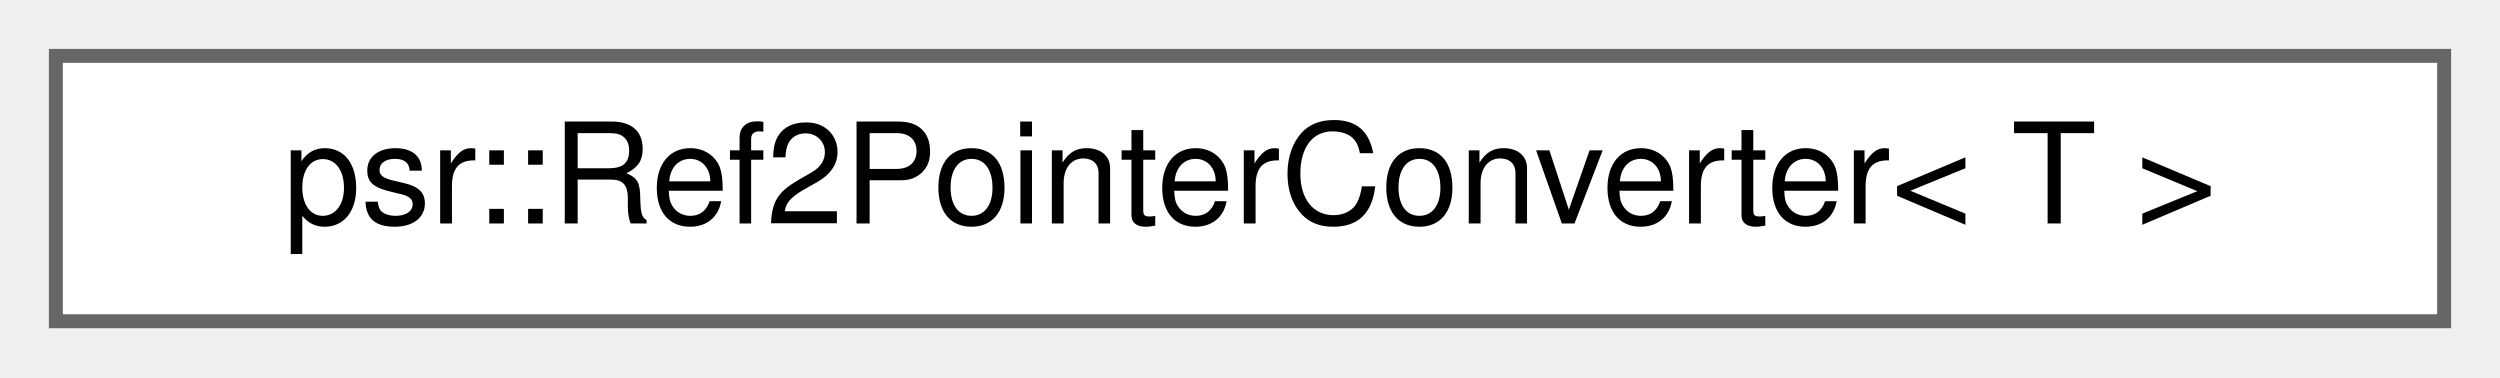
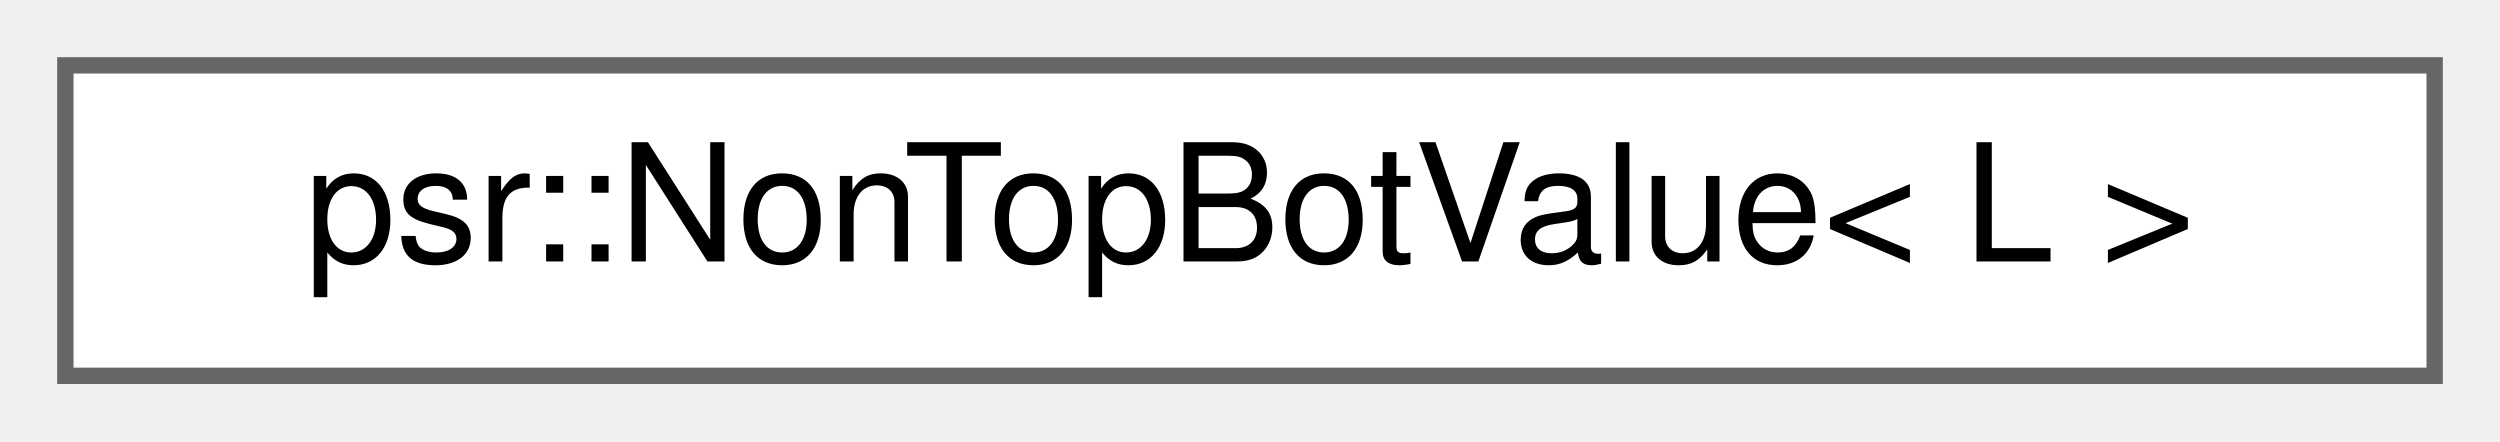
- <svg xmlns="http://www.w3.org/2000/svg" xmlns:xlink="http://www.w3.org/1999/xlink" width="179pt" height="27pt" viewBox="0.00 0.00 179.00 27.00">
+ <svg xmlns="http://www.w3.org/2000/svg" xmlns:xlink="http://www.w3.org/1999/xlink" width="153pt" height="27pt" viewBox="0.00 0.00 153.00 27.00">
  <g id="graph0" class="graph" transform="scale(1 1) rotate(0) translate(4 23)">
    <g id="Node000000" class="node">
      <g id="a_Node000000">
-         <a xlink:href="structpsr_1_1Ref2PointerConverter.html" target="_top" xlink:title=" ">
-           <polygon fill="white" stroke="#666666" points="171,-19 0,-19 0,0 171,0 171,-19" />
-           <text text-anchor="middle" x="85.5" y="-7" font-family="Helvetica,sans-Serif" font-size="10.00">psr::Ref2PointerConverter&lt; T &gt;</text>
+         <a xlink:href="structpsr_1_1NonTopBotValue.html" target="_top" xlink:title=" ">
+           <polygon fill="white" stroke="#666666" points="145,-19 0,-19 0,0 145,0 145,-19" />
+           <text text-anchor="middle" x="72.5" y="-7" font-family="Helvetica,sans-Serif" font-size="10.00">psr::NonTopBotValue&lt; L &gt;</text>
        </a>
      </g>
    </g>
  </g>
</svg>
